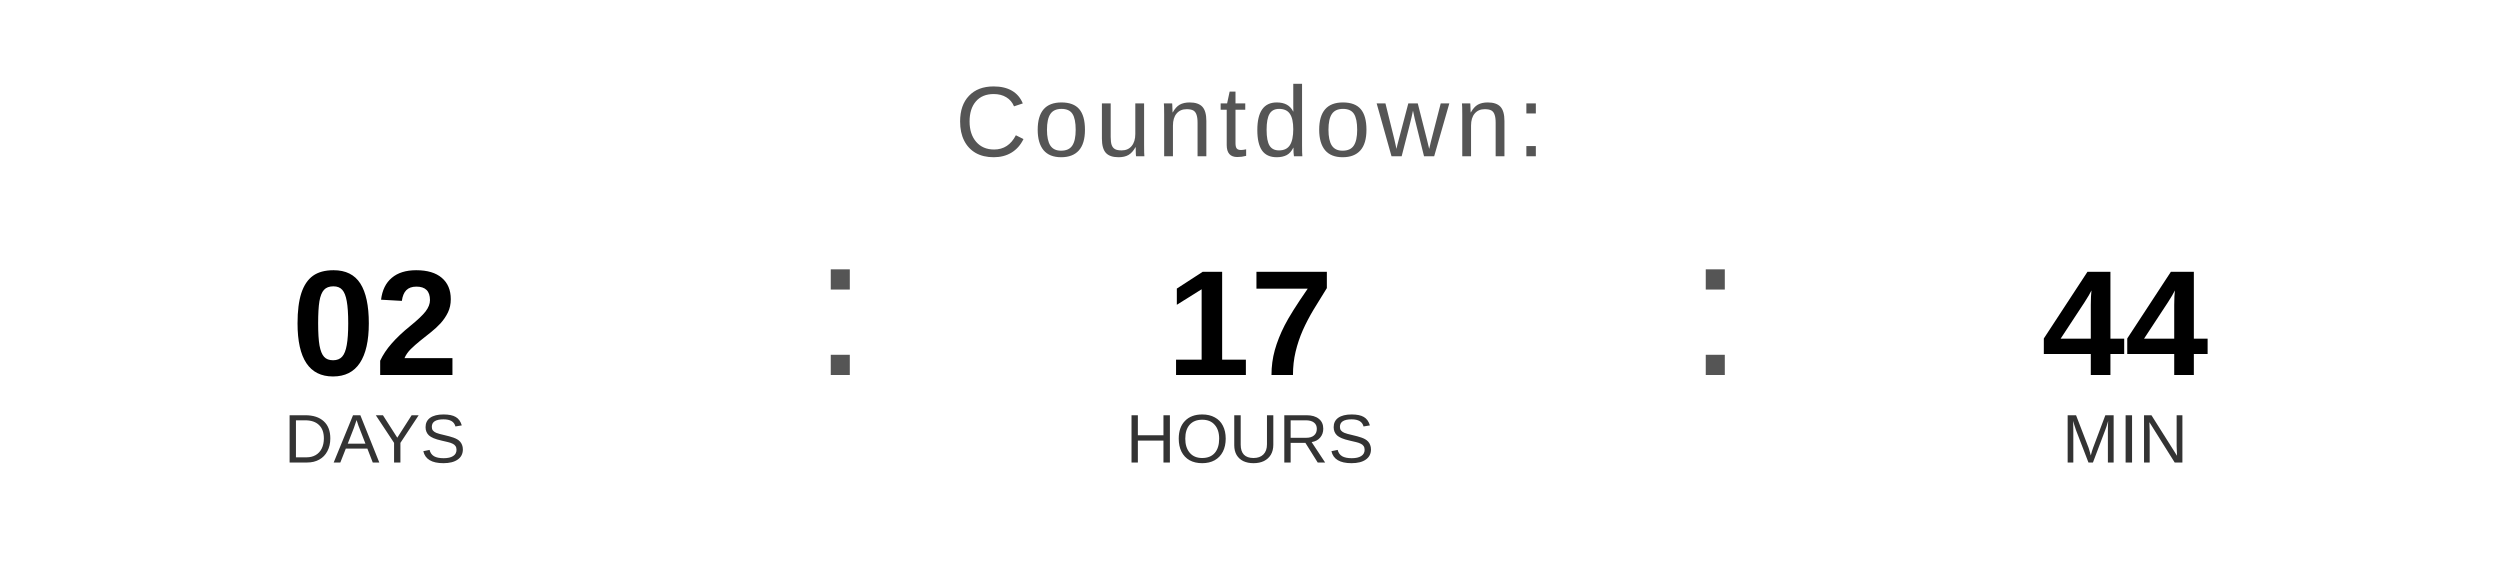
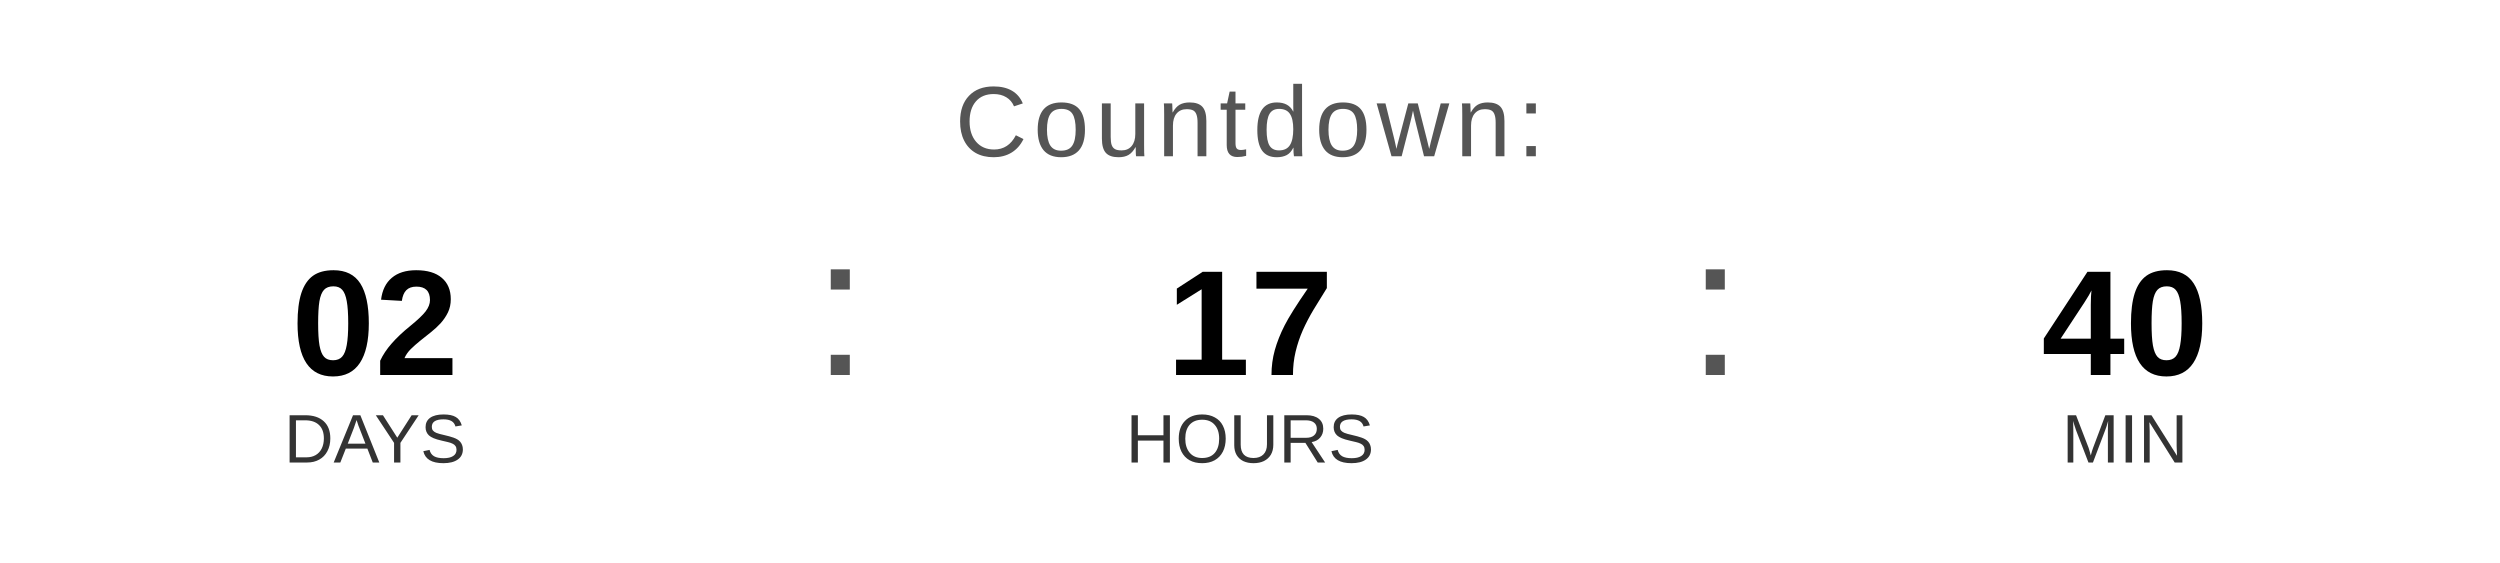
<svg xmlns="http://www.w3.org/2000/svg" width="400" height="90" viewBox="0 0 400 90">
  <text x="200" y="25" font-family="Arial, Helvetica, sans-serif" font-size="16" fill="#555555" text-anchor="middle" letter-spacing="1">
    Countdown:
  </text>
  <text x="60" y="60" font-family="Arial, Helvetica, sans-serif" font-size="24" font-weight="bold" fill="#000000" text-anchor="middle">02</text>
  <text x="60" y="74" font-family="Arial, Helvetica, sans-serif" font-size="11" fill="#333333" text-anchor="middle">DAYS</text>
  <text x="130" y="60" font-family="Arial, sans-serif" font-size="32" fill="#555555">:</text>
  <text x="200" y="60" font-family="Arial, Helvetica, sans-serif" font-size="24" font-weight="bold" fill="#000000" text-anchor="middle">17</text>
  <text x="200" y="74" font-family="Arial, Helvetica, sans-serif" font-size="11" fill="#333333" text-anchor="middle">HOURS</text>
  <text x="270" y="60" font-family="Arial, sans-serif" font-size="32" fill="#555555">:</text>
-   <text x="340" y="60" font-family="Arial, Helvetica, sans-serif" font-size="24" font-weight="bold" fill="#000000" text-anchor="middle">44</text>
+   <text x="340" y="60" font-family="Arial, Helvetica, sans-serif" font-size="24" font-weight="bold" fill="#000000" text-anchor="middle">40</text>
  <text x="340" y="74" font-family="Arial, Helvetica, sans-serif" font-size="11" fill="#333333" text-anchor="middle">MIN</text>
</svg>
